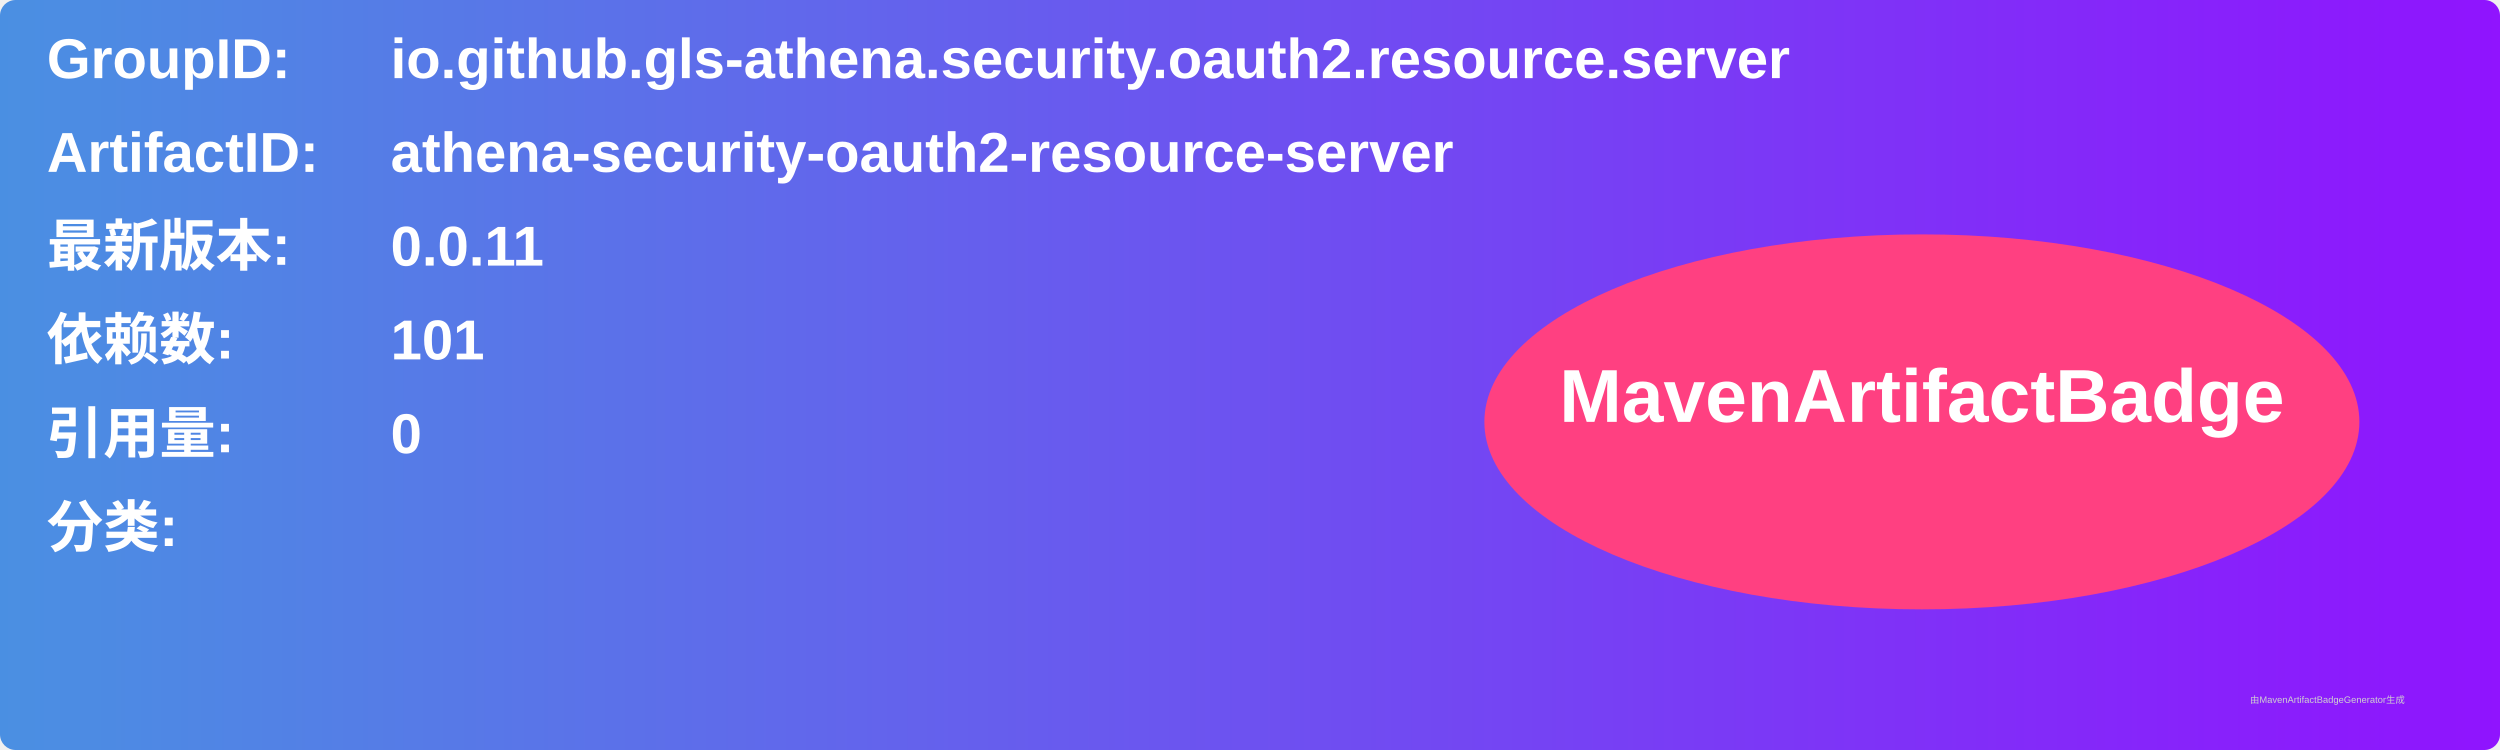
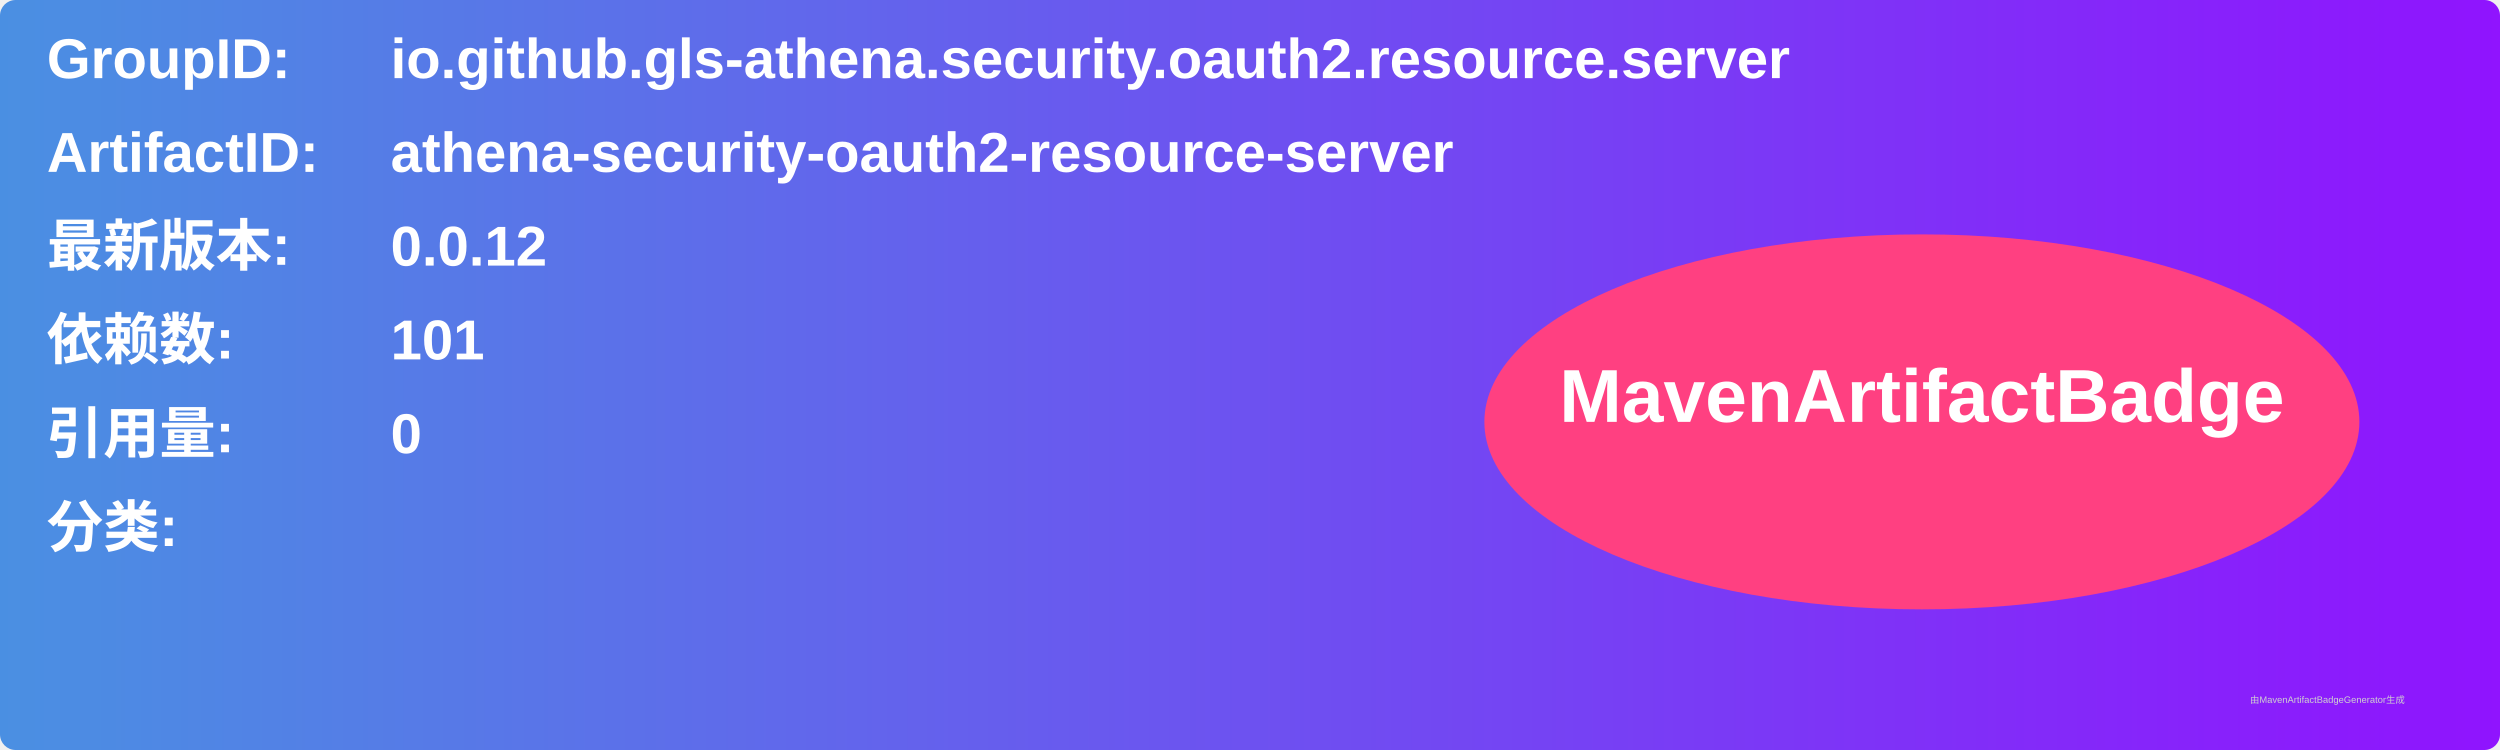
<svg xmlns="http://www.w3.org/2000/svg" width="800" height="240" viewBox="0 0 800 240">
  <linearGradient id="grad" x1="0%" y1="0%" x2="100%" y2="0%">
    <stop offset="0%" stop-color="#4a90e2" />
    <stop offset="100%" stop-color="#9013fe" />
  </linearGradient>
  <rect width="100%" height="100%" rx="5" ry="5" fill="url(#grad)" />
  <g transform="translate(15, 15)">
    <text x="0" y="10" font-family="Arial" font-size="18" fill="white" font-weight="bold" width="260">GroupID:</text>
    <text x="110" y="10" font-family="Arial" font-size="18" fill="white" font-weight="bold" width="460">io.github.gls-athena.security.oauth2.resource.server</text>
    <text x="0" y="40" font-family="Arial" font-size="18" fill="white" font-weight="bold" width="260">ArtifactID:</text>
    <text x="110" y="40" font-family="Arial" font-size="18" fill="white" font-weight="bold" width="460">athena-security-oauth2-resource-server</text>
    <text x="0" y="70" font-family="Arial" font-size="18" fill="white" font-weight="bold">最新版本:</text>
    <text x="110" y="70" font-family="Arial" font-size="18" fill="white" font-weight="bold">
-       <tspan font-weight="bold">0.0.11</tspan>
+       <tspan font-weight="bold">0.0.12</tspan>
    </text>
    <text x="0" y="100" font-family="Arial" font-size="18" fill="white" font-weight="bold">依赖数: </text>
    <text x="110" y="100" font-family="Arial" font-size="18" fill="white">
      <tspan font-weight="bold">101</tspan>
    </text>
    <text x="0" y="130" font-family="Arial" font-size="18" fill="white" font-weight="bold">引用量: </text>
    <text x="110" y="130" font-family="Arial" font-size="18" fill="white">
      <tspan font-weight="bold">0</tspan>
    </text>
    <text x="0" y="160" font-family="Arial" font-size="18" fill="white" font-weight="bold">分类:</text>
    <text x="10" y="190" font-family="Arial" font-size="10" fill="white">
      <tspan font-weight="bold" />
    </text>
    <ellipse cx="600" cy="120" rx="140" ry="60" fill="#ff4081" />
    <text x="600" y="120" text-anchor="middle" font-family="Arial" font-size="24" fill="white" font-weight="bold">MavenArtifactBadge</text>
  </g>
  <text x="720" y="225" font-family="Arial" font-size="3" fill="#d0d0d0">由MavenArtifactBadgeGenerator生成</text>
</svg>
